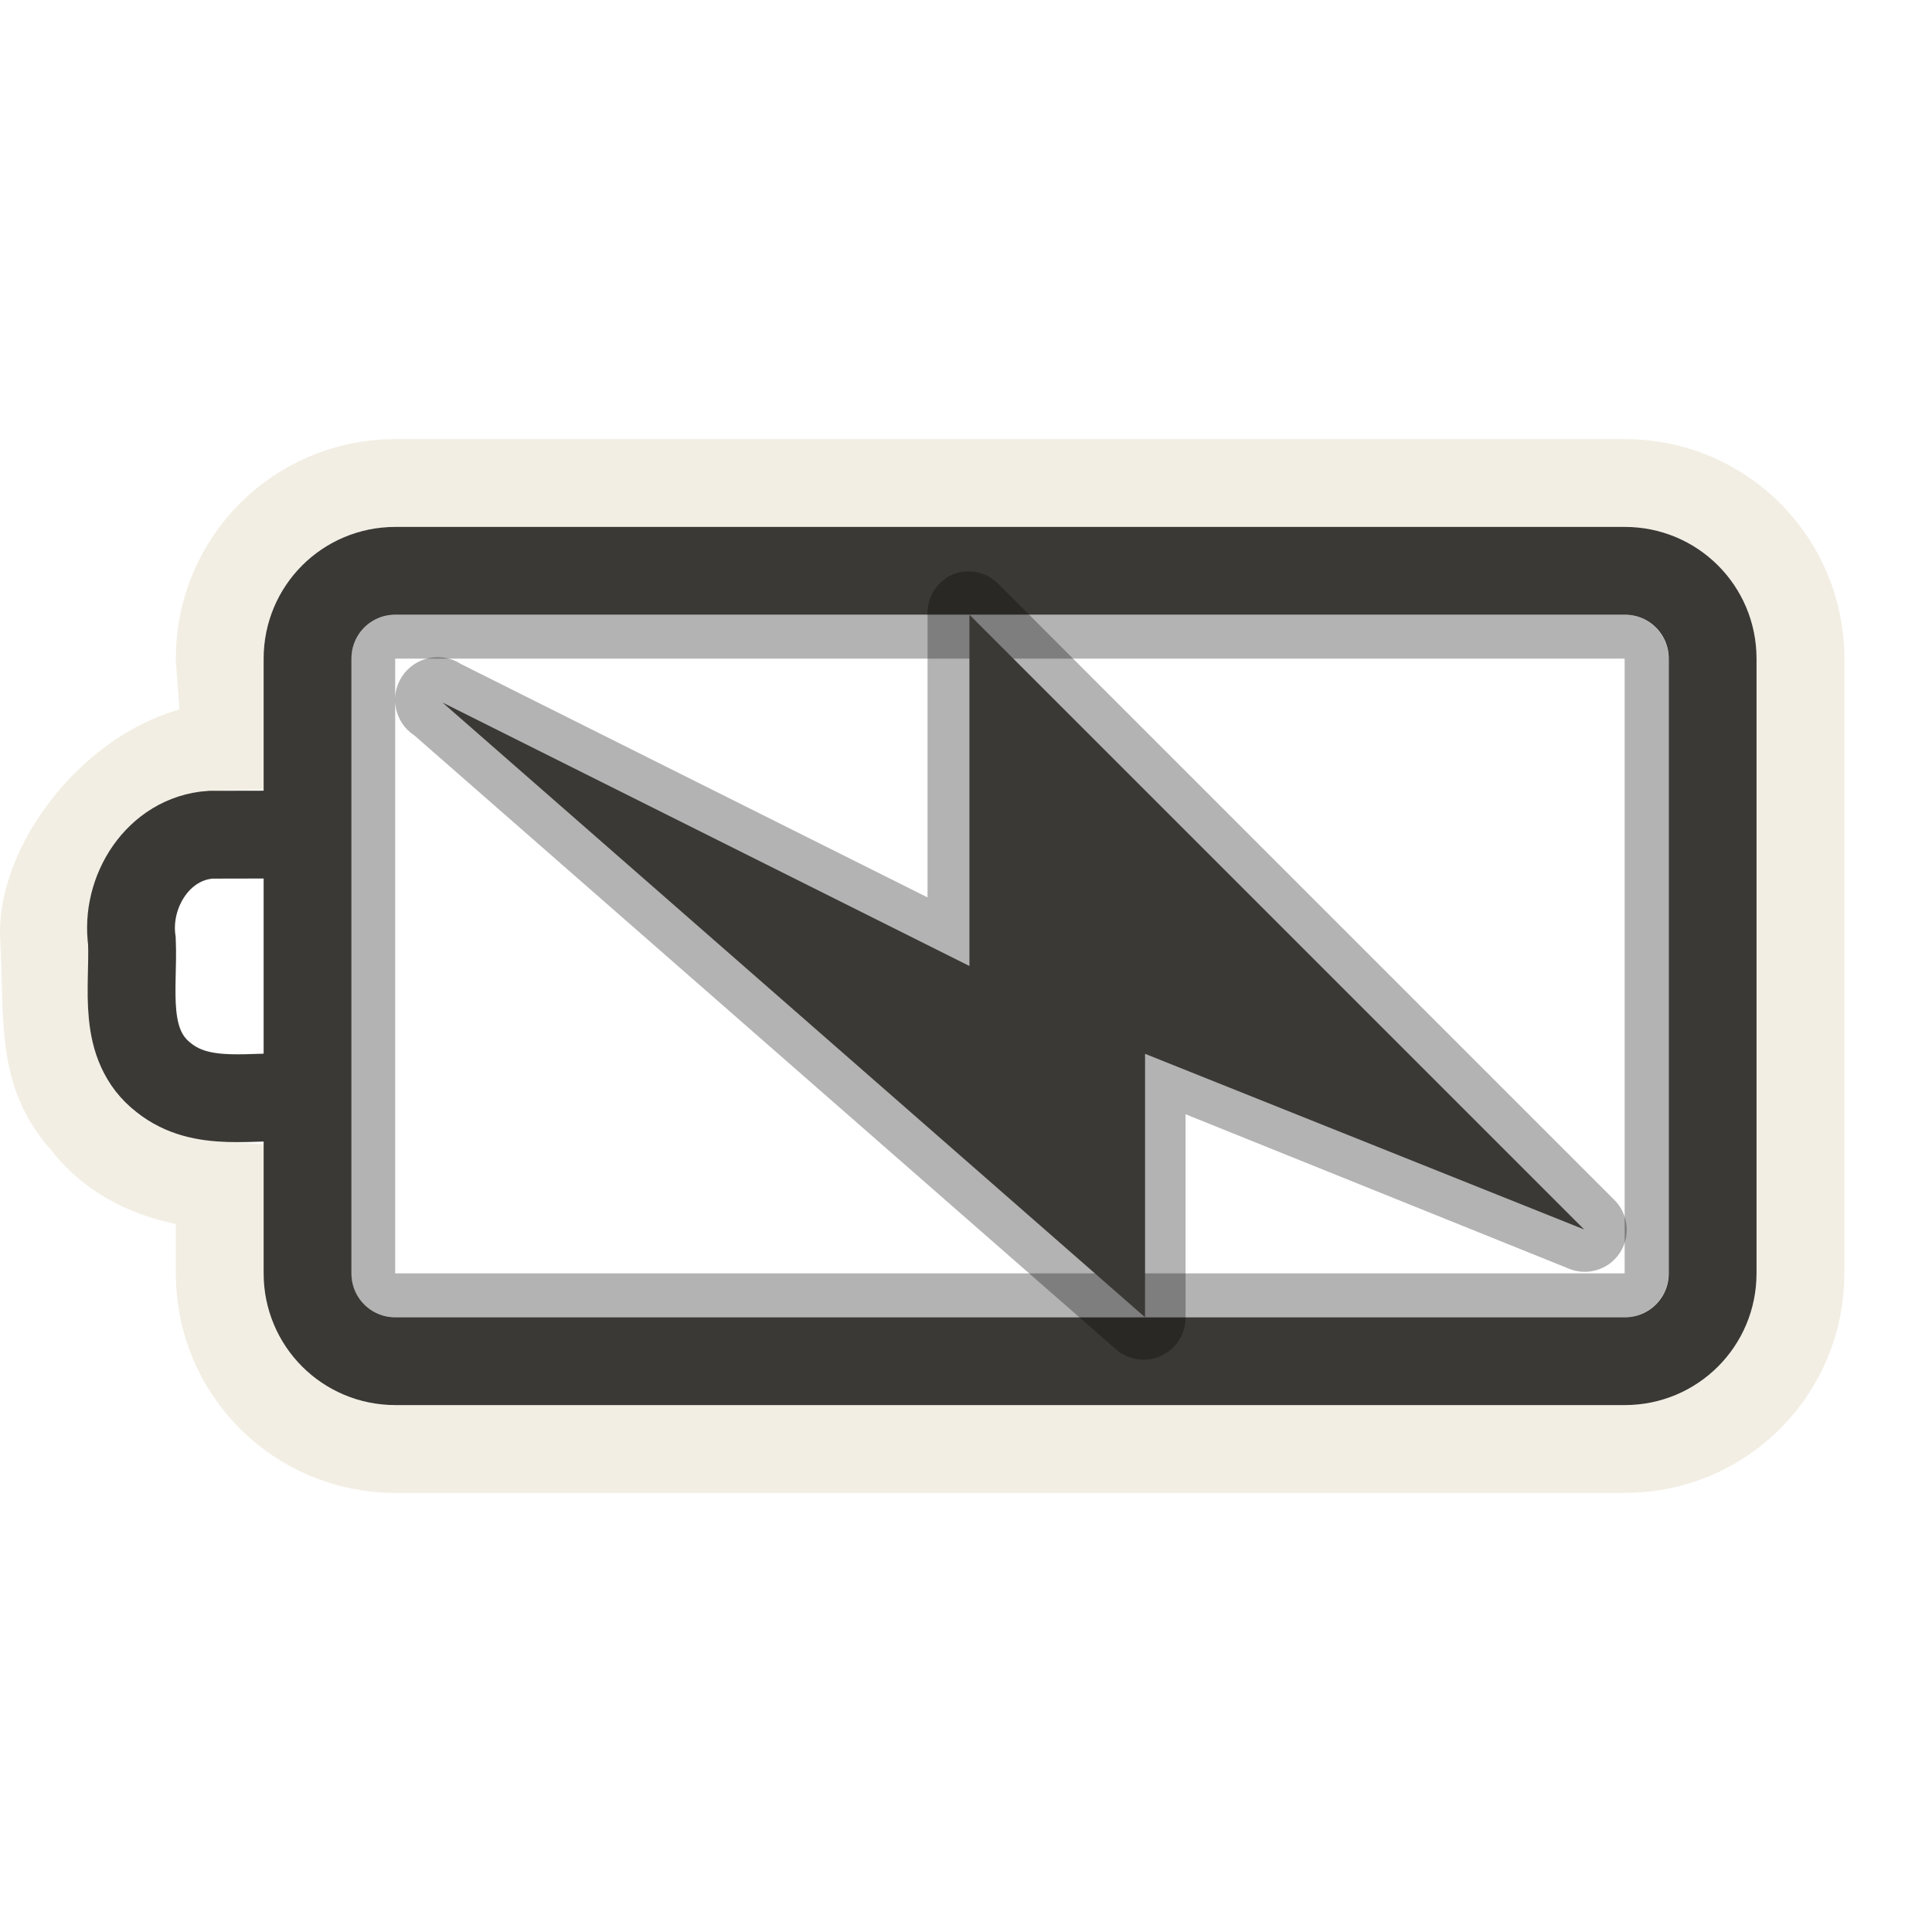
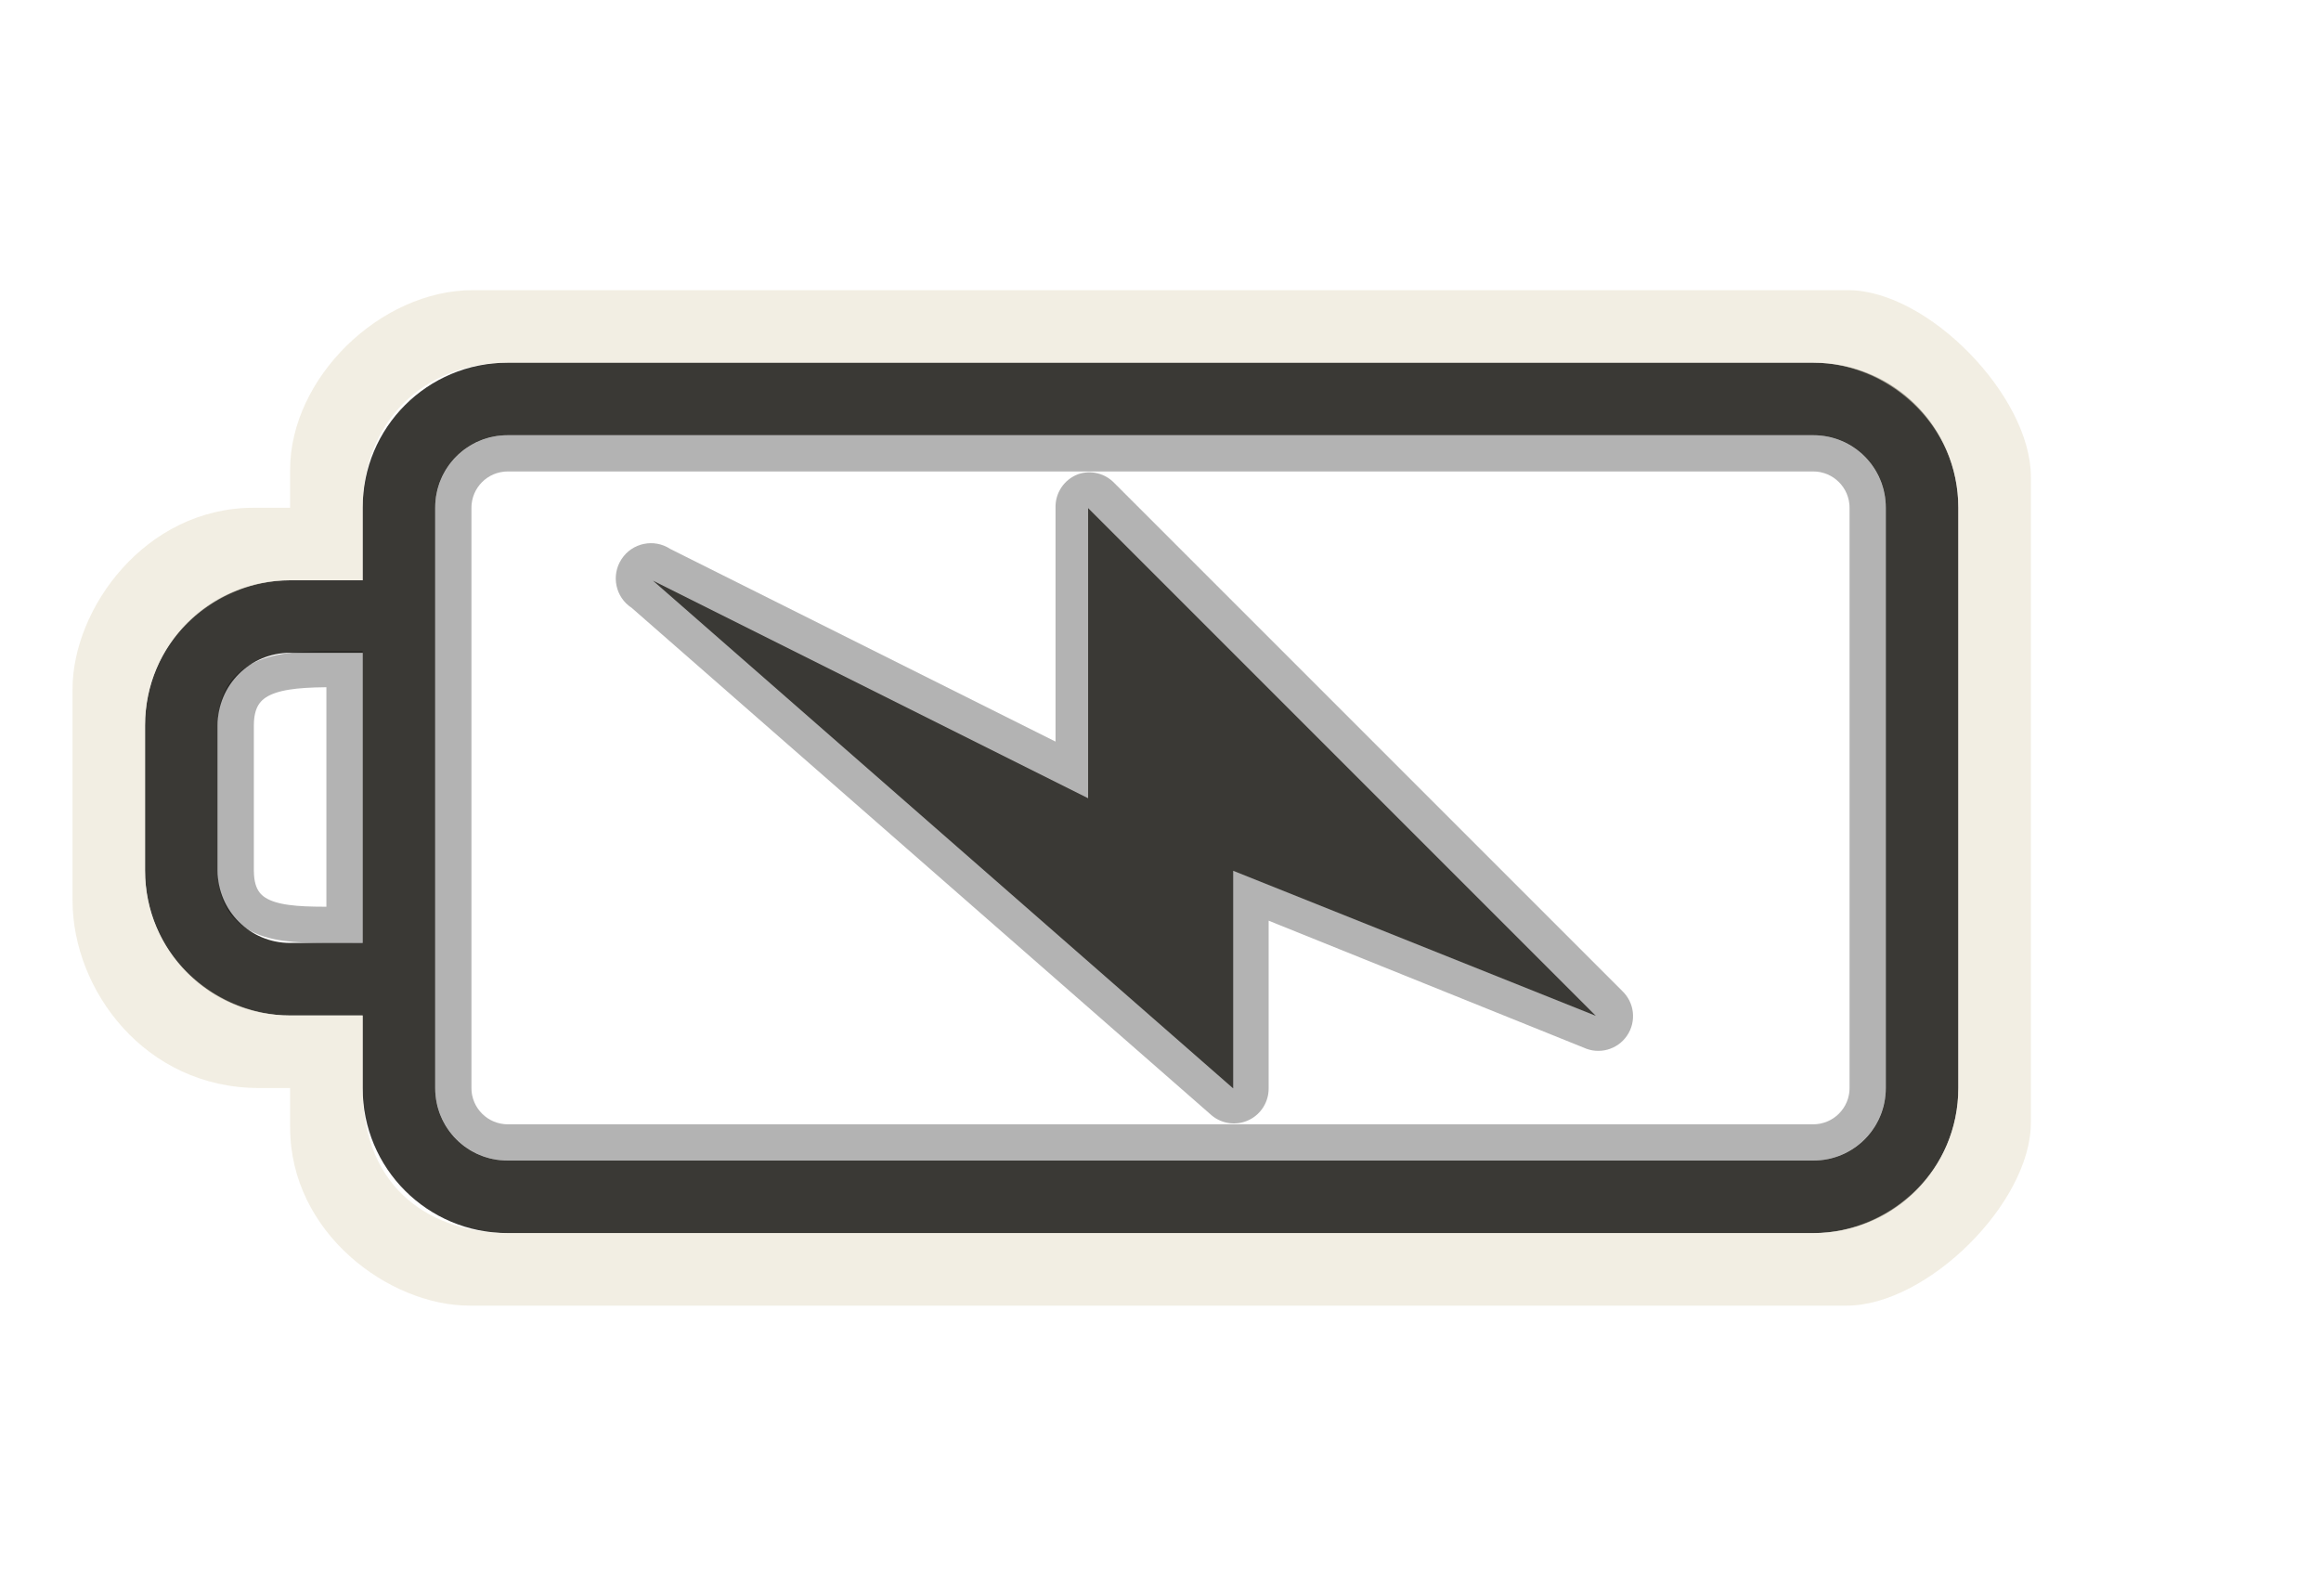
- <svg xmlns="http://www.w3.org/2000/svg" version="1.0" width="22" height="22" id="svg3240">
+ <svg xmlns="http://www.w3.org/2000/svg" version="1.0" width="32" height="22" id="svg3240">
  <defs id="defs3242">
    </defs>
-   <rect style="opacity:0.3;fill:none;fill-opacity:1;fill-rule:nonzero;stroke:#000000;stroke-width:0.5;stroke-linecap:round;stroke-linejoin:miter;marker:none;marker-start:none;marker-mid:none;marker-end:none;stroke-miterlimit:4;stroke-dasharray:none;stroke-dashoffset:0;stroke-opacity:1;visibility:visible;display:inline;overflow:visible;enable-background:accumulate" id="rect3236" y="7.25" x="4.25" ry="0.25" rx="0.25" height="7.5" width="14.5" />
-   <path style="opacity:0.6;fill:none;fill-opacity:1;fill-rule:nonzero;stroke:#eae3d0;stroke-width:1;stroke-linecap:round;stroke-linejoin:miter;marker:none;marker-start:none;marker-mid:none;marker-end:none;stroke-miterlimit:4;stroke-dasharray:none;stroke-dashoffset:0;stroke-opacity:1;visibility:visible;display:inline;overflow:visible;enable-background:accumulate" id="rect3225" d="M 18.502,5.5 C 19.61,5.5 20.502,6.392 20.502,7.5 L 20.502,14.5 C 20.502,15.608 19.61,16.5 18.502,16.5 L 4.502,16.5 C 3.394,16.5 2.502,15.608 2.502,14.5 L 2.502,13.5 C 1.915,13.465 1.342,13.263 0.971,12.781 C 0.446,12.206 0.556,11.592 0.502,10.688 C 0.448,9.783 1.471,8.524 2.576,8.5 L 2.502,7.5 C 2.502,6.392 3.394,5.5 4.502,5.5 L 18.502,5.5 z" />
-   <path style="fill:none;fill-opacity:1;fill-rule:nonzero;stroke:#3a3935;stroke-width:1;stroke-linecap:round;stroke-linejoin:miter;marker:none;marker-start:none;marker-mid:none;marker-end:none;stroke-miterlimit:4;stroke-dashoffset:0;stroke-opacity:1;visibility:visible;display:inline;overflow:visible;enable-background:accumulate" id="rect2442" d="M 18.502,6.5 L 4.502,6.5 C 3.948,6.5 3.502,6.946 3.502,7.5 L 3.502,14.5 C 3.502,15.054 3.948,15.5 4.502,15.5 L 18.502,15.5 C 19.056,15.5 19.502,15.054 19.502,14.5 L 19.502,7.5 C 19.502,6.946 19.056,6.5 18.502,6.5 z M 3.384,9.503 C 3.056,9.503 2.728,9.504 2.399,9.505 C 1.802,9.546 1.423,10.155 1.502,10.717 C 1.525,11.25 1.378,11.894 1.865,12.272 C 2.304,12.623 2.886,12.464 3.402,12.5" />
-   <path style="opacity:0.3;fill:#000000;fill-opacity:1;fill-rule:evenodd;stroke:none" id="path3160" d="M 10.875,6.531 C 10.68,6.603 10.554,6.793 10.562,7 L 10.562,10.219 L 5.25,7.562 C 5.026,7.416 4.725,7.479 4.578,7.703 C 4.431,7.927 4.494,8.228 4.719,8.375 L 12.719,15.375 C 12.863,15.492 13.061,15.516 13.229,15.436 C 13.396,15.355 13.502,15.186 13.5,15 L 13.5,12.688 L 17.844,14.438 C 18.056,14.536 18.31,14.467 18.441,14.273 C 18.573,14.079 18.545,13.818 18.375,13.656 L 11.375,6.656 C 11.247,6.521 11.052,6.472 10.875,6.531 z" />
-   <path style="fill:#3a3935;fill-opacity:1;fill-rule:evenodd;stroke:none" id="path3172" d="M 18.039,14 L 11.039,7 L 11.039,11 L 5.039,8 L 13.039,15 L 13.039,12 L 18.039,14 z" />
+   <path d="M 25,5 C 26.108,5 27,5.892 27,7 L 27,15 C 27,16.108 26.108,17 25,17 L 7,17 C 5.892,17 5,16.108 5,15 L 5,14 L 4,14 C 2.892,14 2,13.108 2,12 L 2,10 C 2,8.892 2.892,8 4,8 L 5,8 L 5,7 C 5,5.892 5.892,5 7,5 L 25,5 z M 25,6 L 7,6 C 6.446,6 6,6.446 6,7 L 6,15 C 6,15.554 6.446,16 7,16 L 25,16 C 25.554,16 26,15.554 26,15 L 26,7 C 26,6.446 25.554,6 25,6 z M 5,9 L 4,9 C 3.446,9 3,9.446 3,10 L 3,12 C 3,12.554 3.446,13 4,13 L 5,13 L 5,9 z" id="rect2401" style="opacity:1;fill:#3a3935;fill-opacity:1;fill-rule:nonzero;stroke:none;stroke-width:1;stroke-linecap:round;stroke-linejoin:miter;marker:none;marker-start:none;marker-mid:none;marker-end:none;stroke-miterlimit:4;stroke-dasharray:none;stroke-dashoffset:0;stroke-opacity:1;visibility:visible;display:inline;overflow:visible;enable-background:accumulate" />
+   <rect width="19.5" height="9.5" rx="0.75" ry="0.75" x="-25.75" y="6.25" id="rect3192" style="opacity:0.3;fill:none;fill-opacity:1;fill-rule:nonzero;stroke:#000000;stroke-width:0.5;stroke-linecap:round;stroke-linejoin:miter;marker:none;marker-start:none;marker-mid:none;marker-end:none;stroke-miterlimit:4;stroke-dasharray:none;stroke-dashoffset:0;stroke-opacity:1;visibility:visible;display:inline;overflow:visible;enable-background:accumulate" transform="scale(-1,1)" />
+   <path d="M 4,14 L 5,14 L 5,15 C 5,16.436 6,17 7,17 L 25,17 C 26,17 27,16.191 27,15 L 27,7 C 27,5.825 26,5 25,5 L 7,5 C 5.825,5 5,5.837 5,7 L 5,8 L 4,8 C 3,8 2,8.804 2,10 L 2,12 C 2,13.197 3.003,14 4,14 z M 25.477,4 C 26.585,4 28,5.464 28,6.572 L 28,15.477 C 28,16.585 26.569,18 25.461,18 L 6.474,18 C 5.366,18 4,17 4,15.543 L 4,15 L 3.572,15 C 2,15 1,13.651 1,12.412 L 1,9.5 C 1,8.392 2,7 3.5,7 L 4,7 L 4,6.474 C 4,5.219 5.235,4 6.523,4 L 25.477,4 z" id="path3194" style="opacity:0.6;fill:#eae3d0;fill-opacity:1;fill-rule:nonzero;stroke:none;stroke-width:1;stroke-linecap:round;stroke-linejoin:miter;marker:none;marker-start:none;marker-mid:none;marker-end:none;stroke-miterlimit:4;stroke-dasharray:none;stroke-dashoffset:0;stroke-opacity:1;visibility:visible;display:inline;overflow:visible;enable-background:accumulate" />
+   <path d="M 4.75,9.224 L 4.75,12.75 C 3.997,12.75 3.25,12.797 3.25,12 L 3.25,10 C 3.25,9.21 4,9.224 4.75,9.224 z" id="path3196" style="opacity:0.3;fill:none;fill-rule:evenodd;stroke:#000000;stroke-width:0.5;stroke-linecap:butt;stroke-linejoin:miter;stroke-miterlimit:4;stroke-dasharray:none;stroke-opacity:1" />
+   <g id="g2386">
+     <path style="opacity:0.3;fill:#000000;fill-opacity:1;fill-rule:evenodd;stroke:none" id="path3160" d="M 14.866,6.537 C 14.671,6.609 14.545,6.798 14.553,7.005 L 14.553,10.224 L 9.241,7.568 C 9.016,7.421 8.715,7.484 8.569,7.709 C 8.422,7.933 8.485,8.234 8.709,8.38 L 16.709,15.38 C 16.853,15.498 17.052,15.521 17.219,15.441 C 17.386,15.361 17.492,15.191 17.491,15.005 L 17.491,12.693 L 21.834,14.443 C 22.047,14.542 22.3,14.472 22.432,14.278 C 22.564,14.084 22.536,13.823 22.366,13.662 L 15.366,6.662 C 15.238,6.526 15.042,6.477 14.866,6.537 z" />
+     <path style="fill:#3a3935;fill-opacity:1;fill-rule:evenodd;stroke:none" id="path3172" d="M 22.002,14.005 L 15.002,7.005 L 15.002,11.005 L 9.002,8.005 L 17.002,15.005 L 17.002,12.005 L 22.002,14.005 z" />
+   </g>
</svg>
